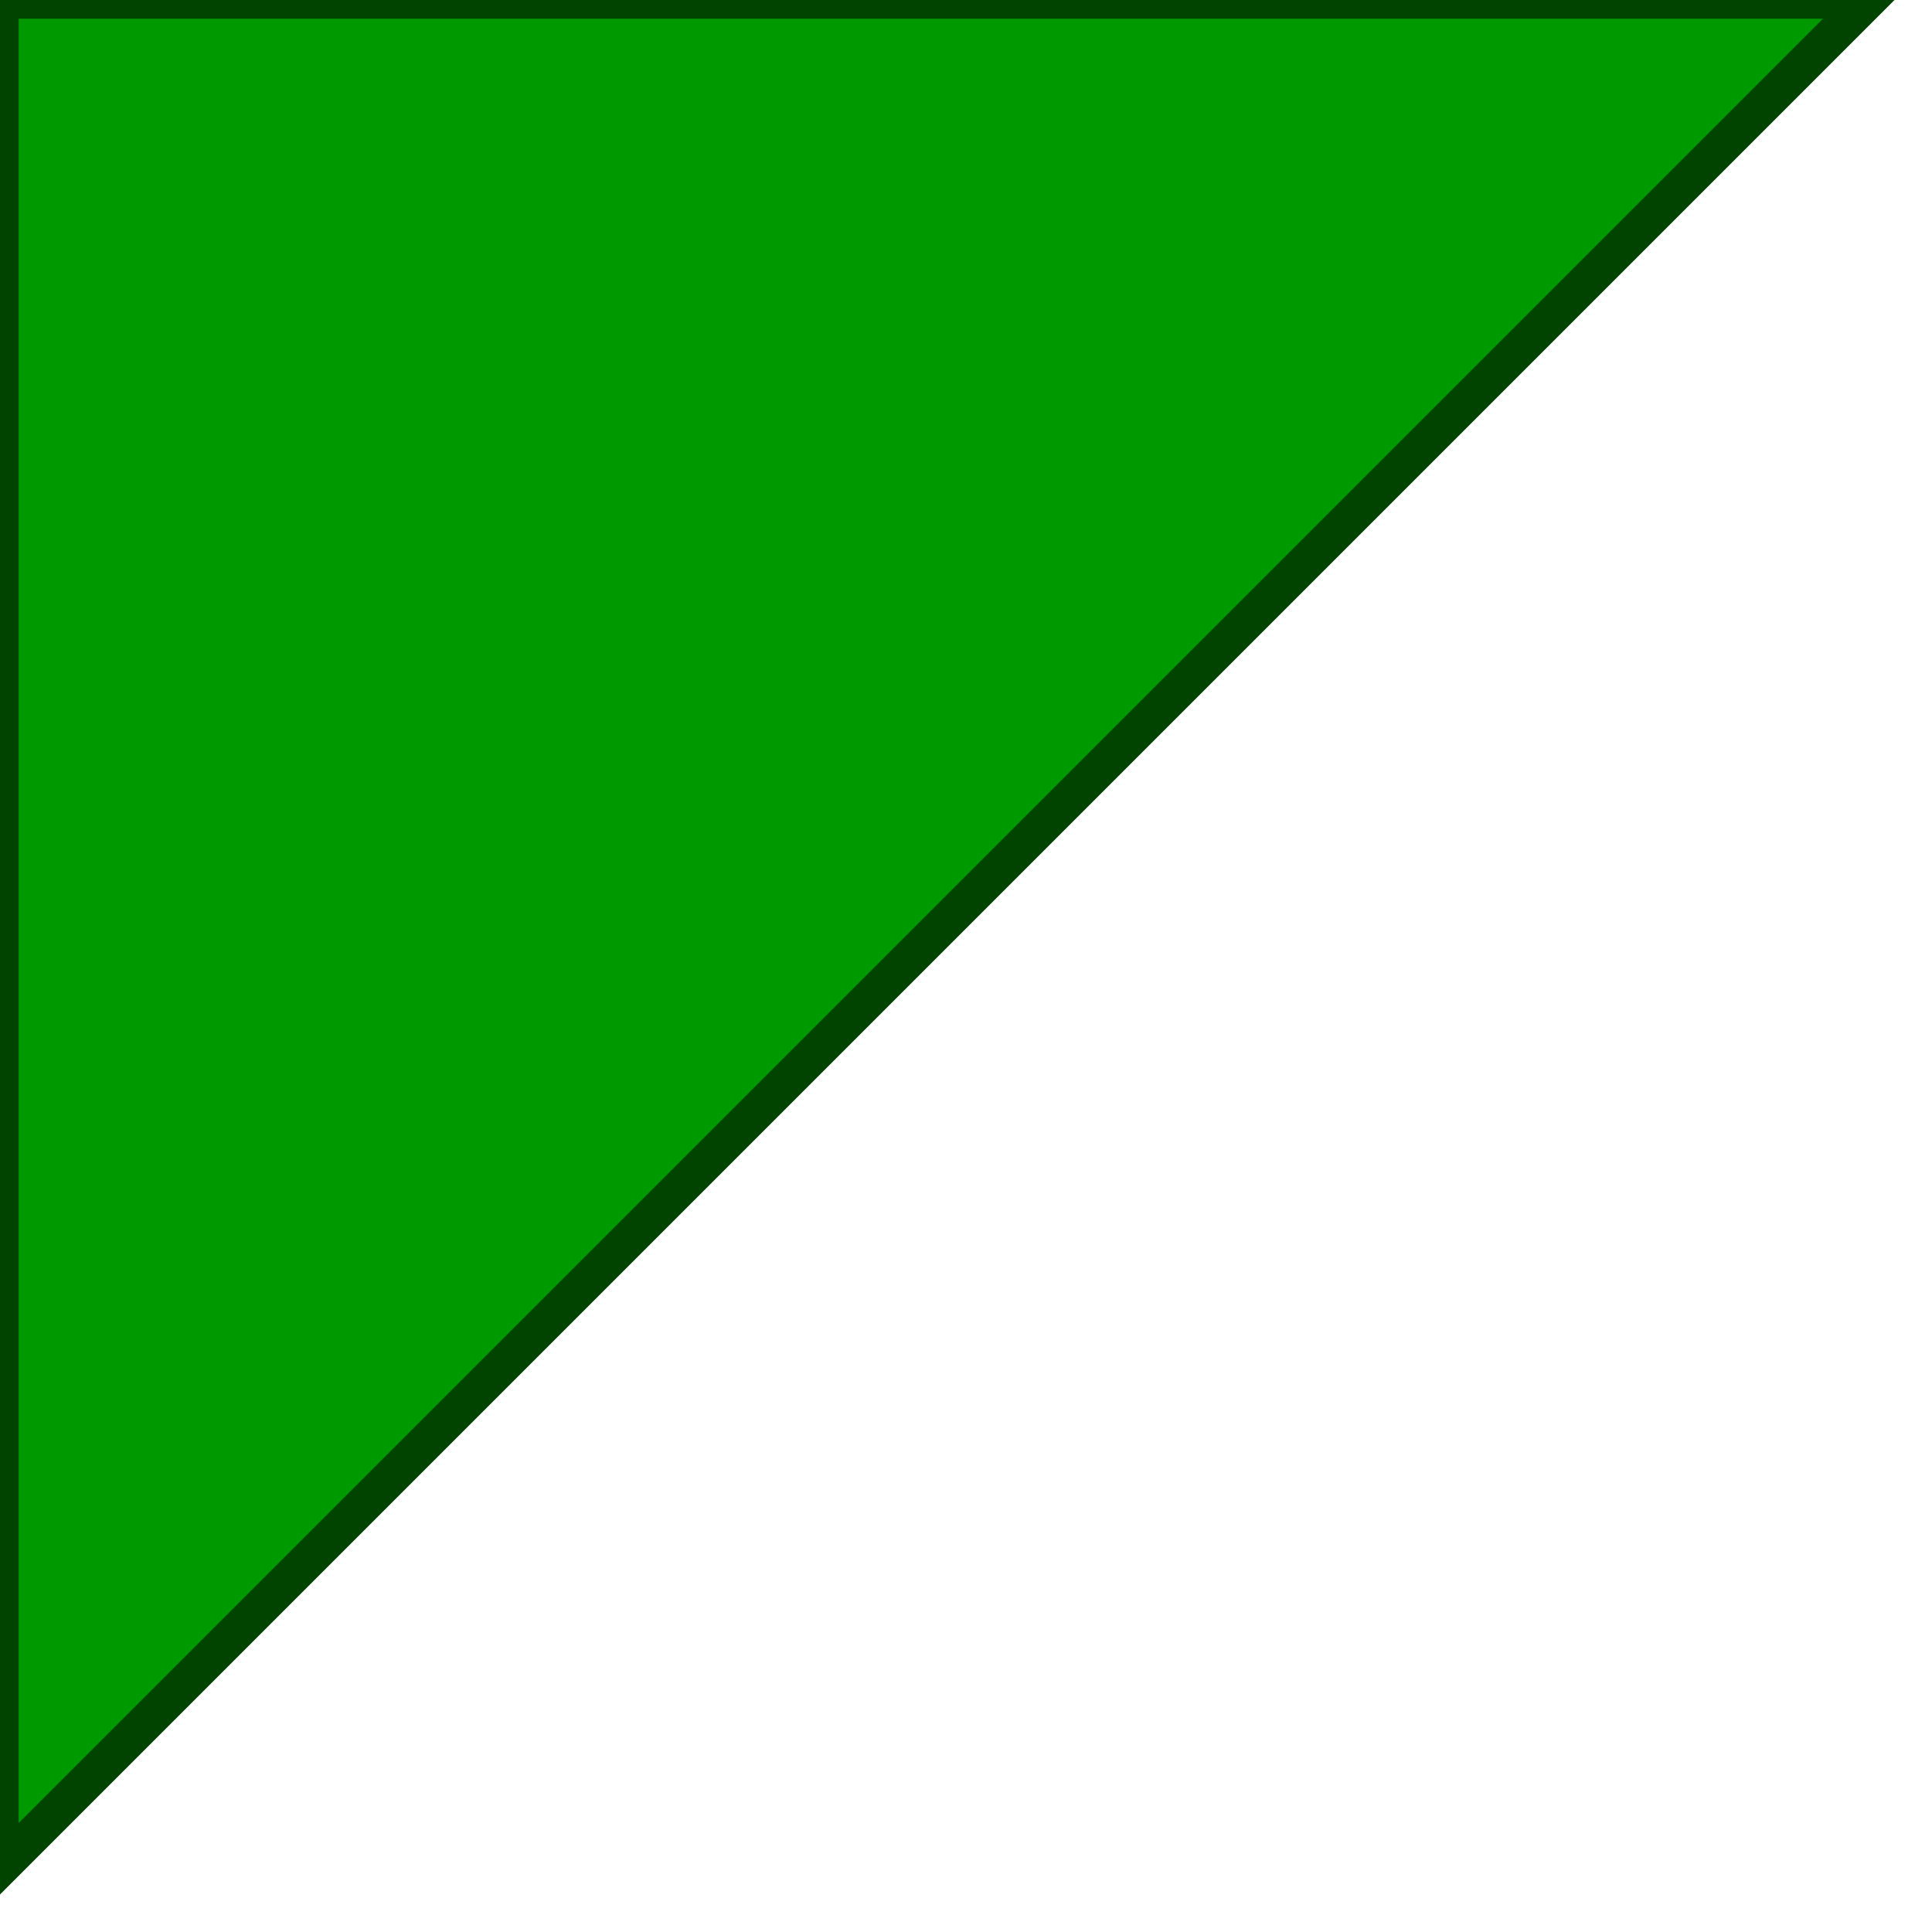
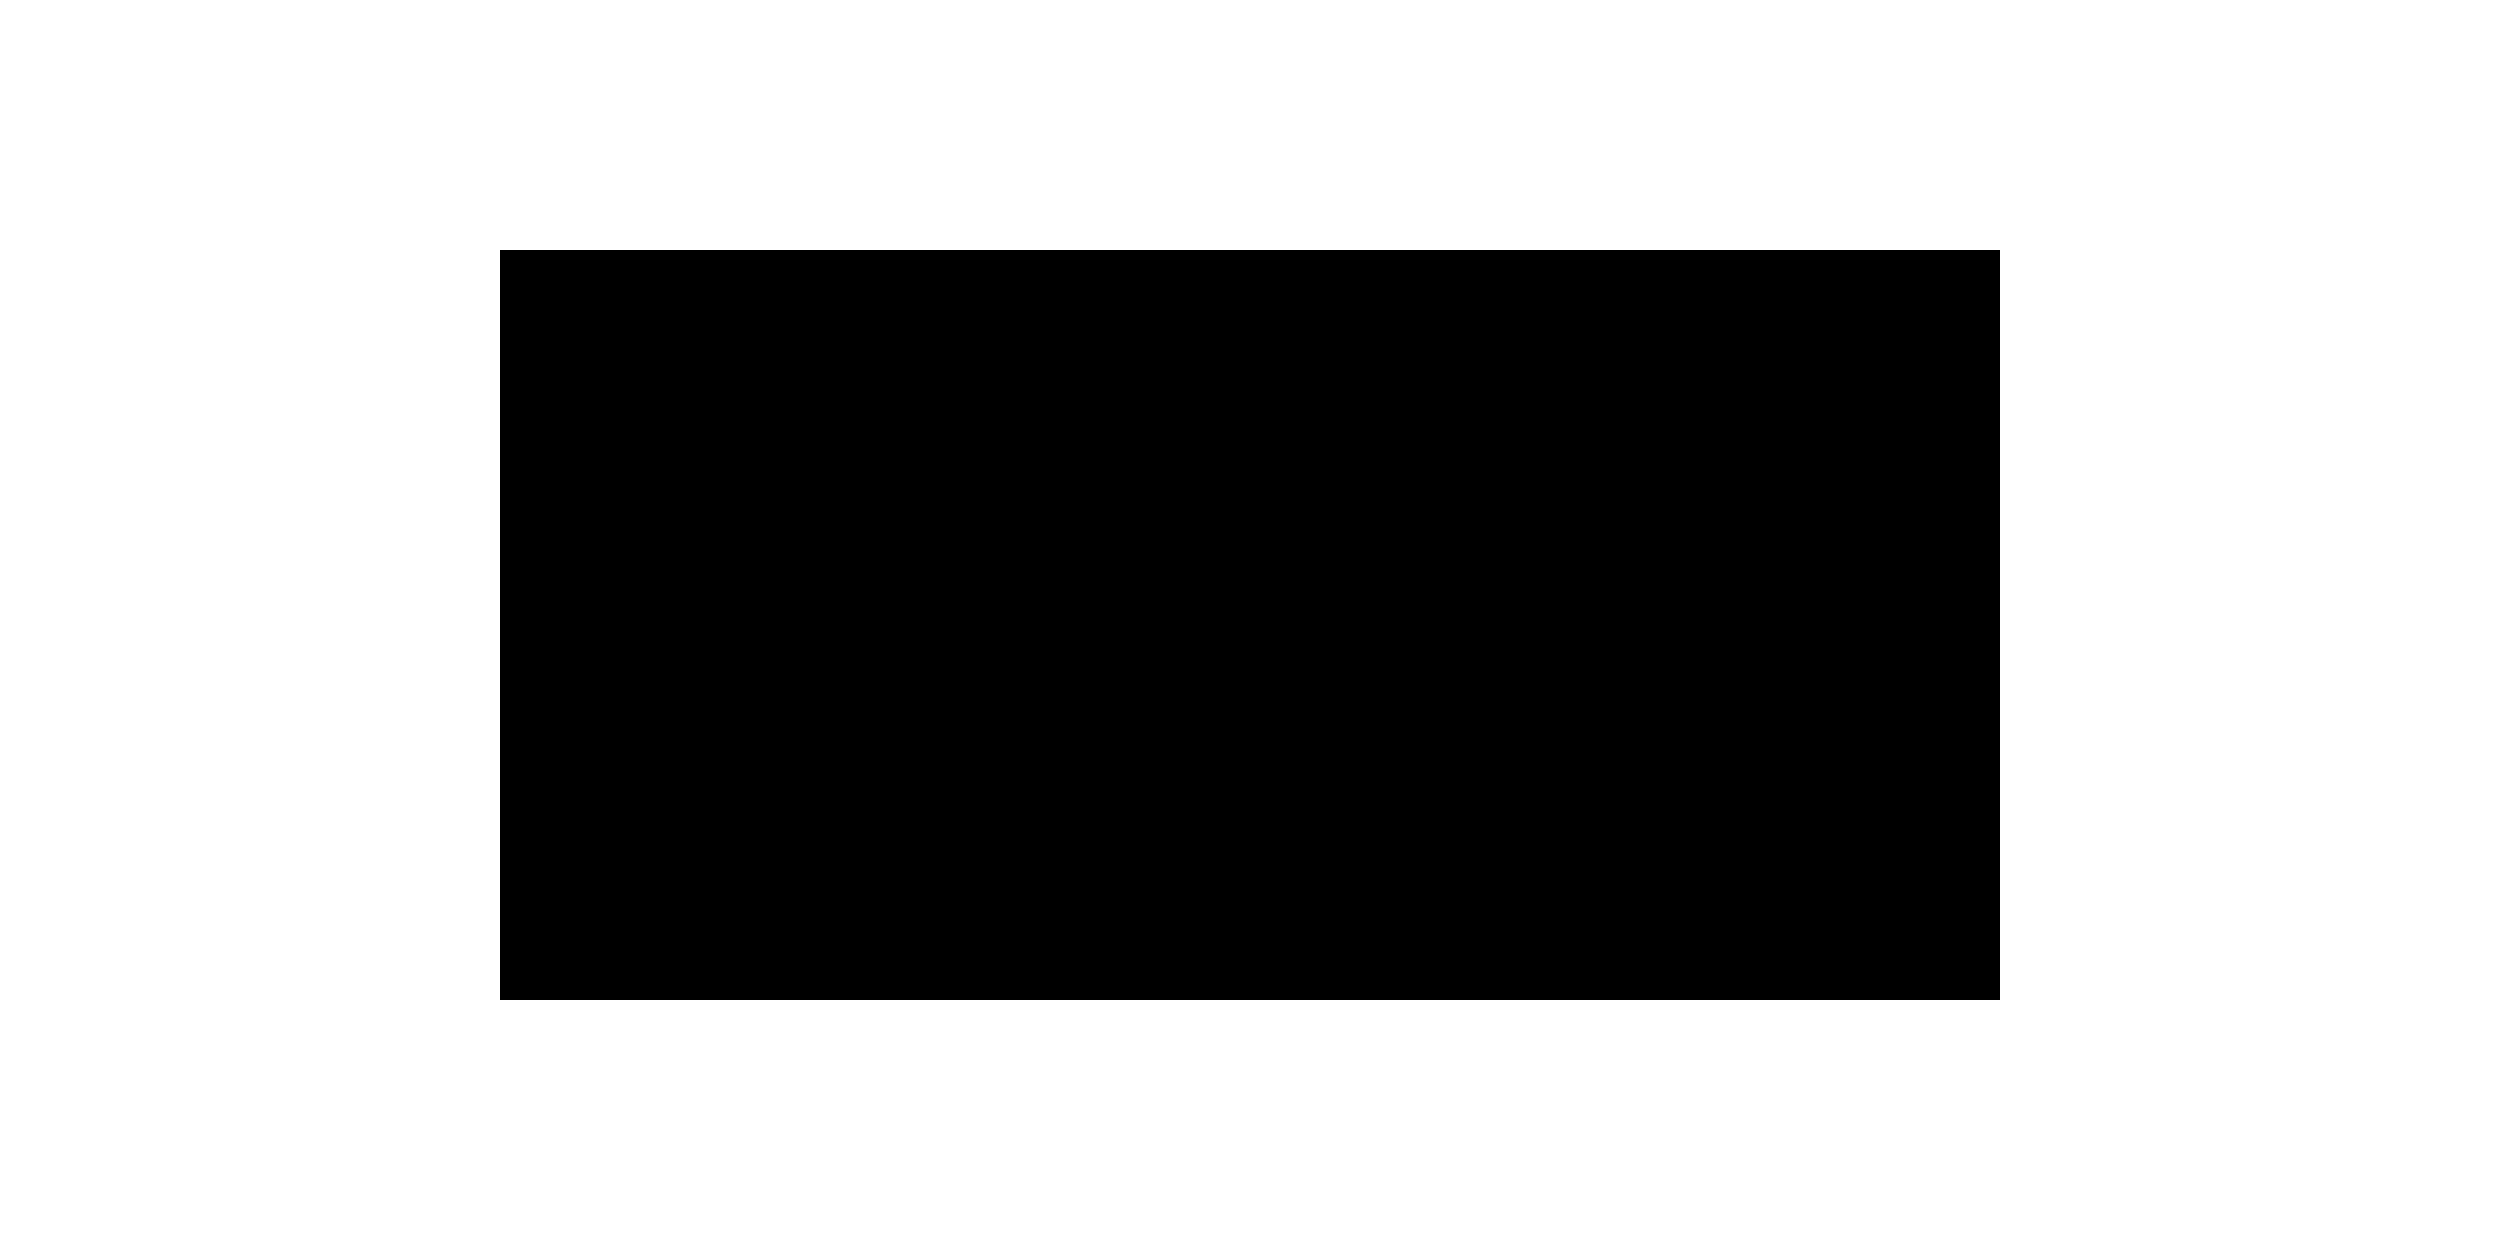
- <svg xmlns="http://www.w3.org/2000/svg" version="1.1" baseProfile="full">
-   <polygon id="triangle" points="0,0 0,50 50,0" fill="#009900" stroke="#004400" />
+ <svg xmlns="http://www.w3.org/2000/svg" width="10cm" height="5cm">
+   <rect x="2cm" y="1cm" width="6cm" height="3cm" />
</svg>
